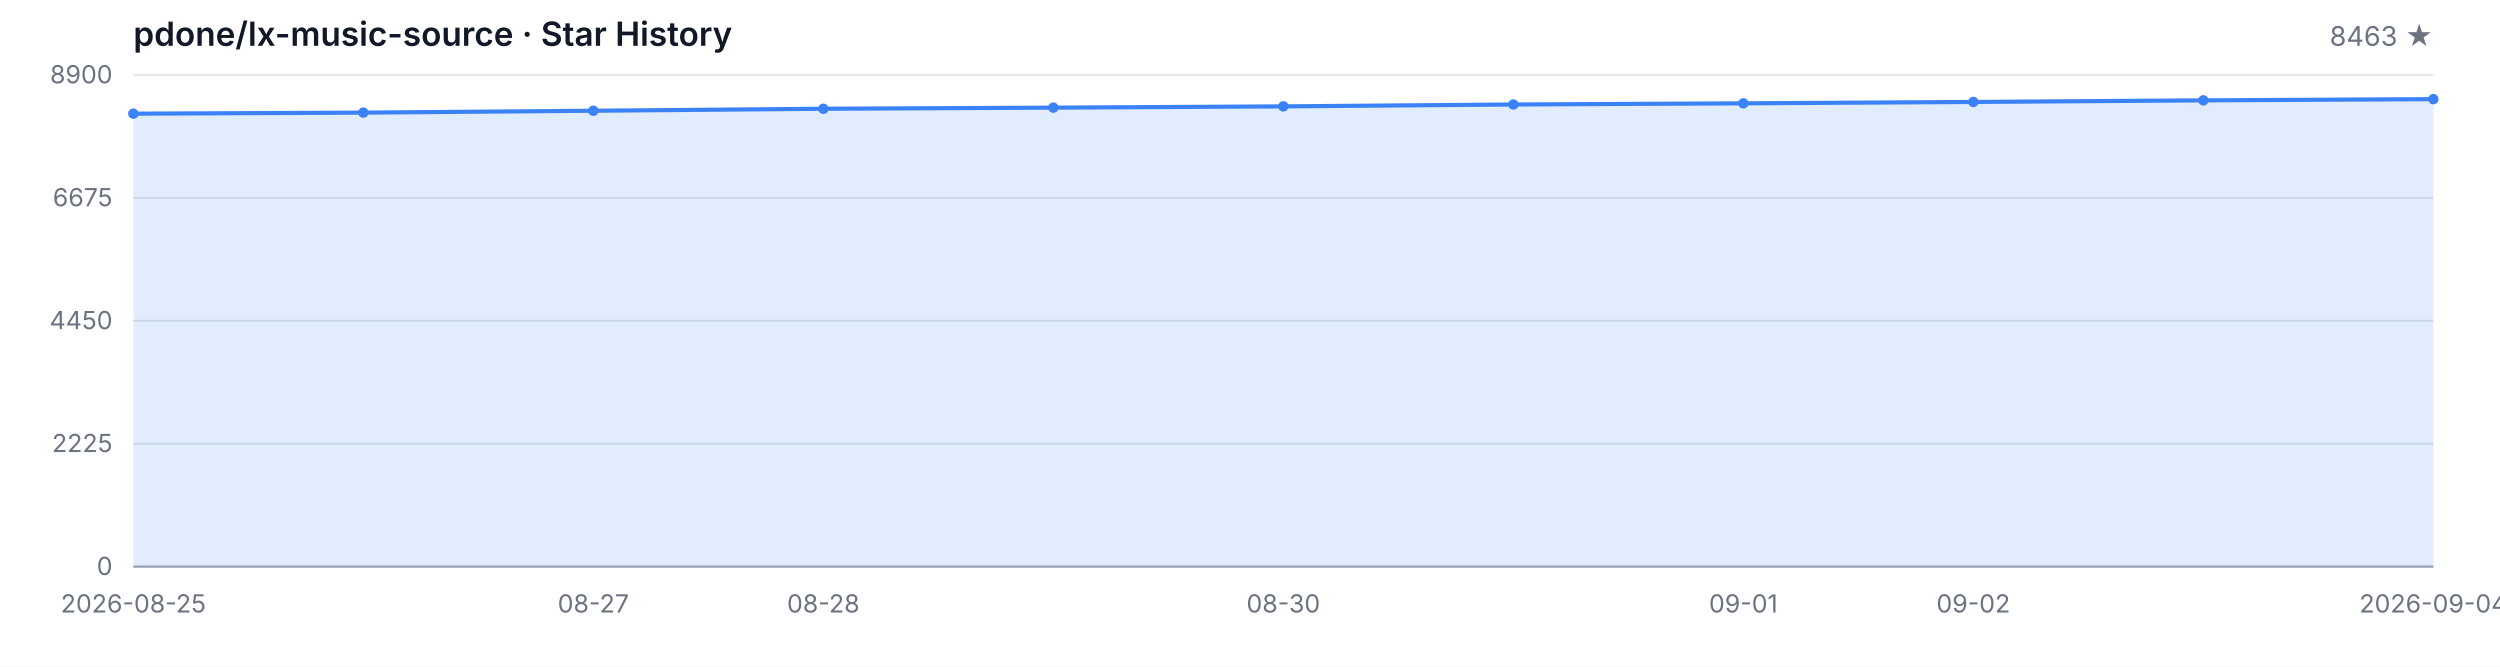
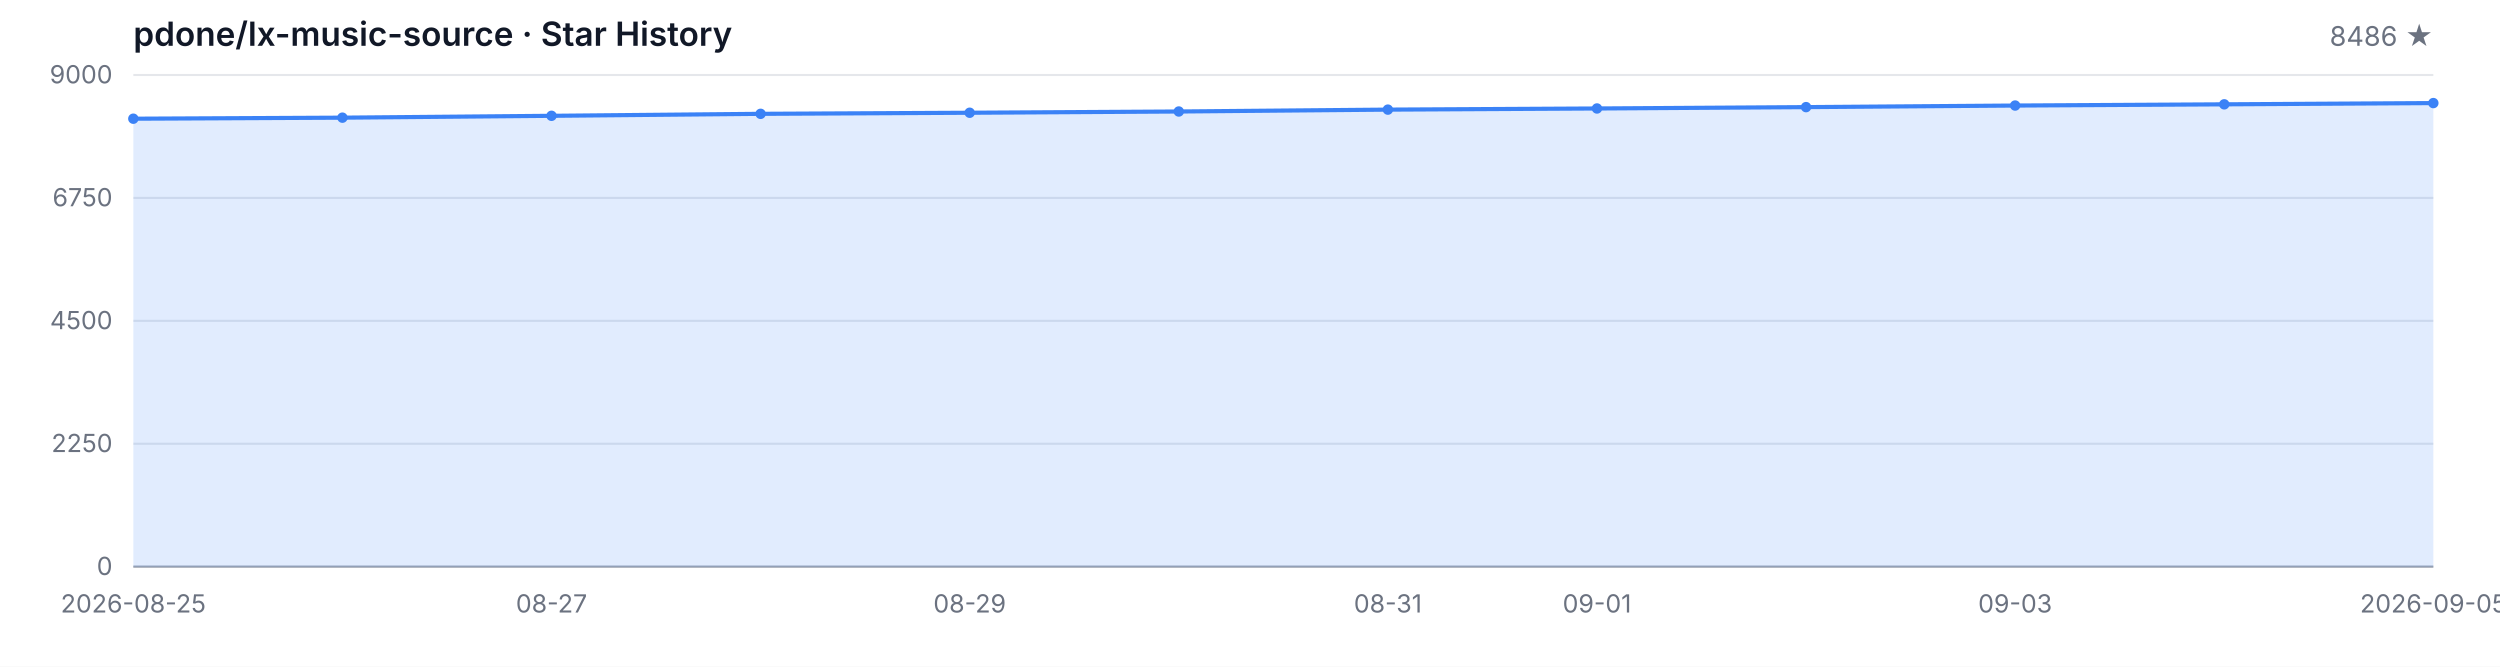
<svg xmlns="http://www.w3.org/2000/svg" width="1200" height="320" viewBox="0 0 1200 320" role="img" aria-label="Star History">
  <style>
  .bg { fill: #ffffff; }
  .grid { stroke: #e5e7eb; stroke-width: 1; }
  .axis { stroke: #9ca3af; stroke-width: 1; }
  .area { fill: rgba(59, 130, 246, 0.15); }
  .line { fill: none; stroke: #3b82f6; stroke-width: 2; stroke-linejoin: round; stroke-linecap: round; }
  .dot { fill: #3b82f6; }
  .tlabel { fill: #6b7280; font-family: -apple-system, BlinkMacSystemFont, 'Segoe UI', sans-serif; font-size: 12px; }
  .title { fill: #111827; font-family: -apple-system, BlinkMacSystemFont, 'Segoe UI', sans-serif; font-size: 16px; font-weight: 600; }
  .subtitle { fill: #6b7280; font-family: -apple-system, BlinkMacSystemFont, 'Segoe UI', sans-serif; font-size: 13px; }
  @media (prefers-color-scheme: dark) {
    .bg { fill: #0d1117; }
    .grid { stroke: #21262d; }
    .axis { stroke: #484f58; }
    .area { fill: rgba(58, 132, 255, 0.18); }
    .line { stroke: #58a6ff; }
    .dot { fill: #58a6ff; }
    .tlabel { fill: #8b949e; }
    .title { fill: #c9d1d9; }
    .subtitle { fill: #8b949e; }
  }
</style>
  <rect class="bg" width="1200" height="320" />
  <text class="title" x="64" y="22">pdone/lx-music-source · Star History</text>
-   <text class="subtitle" x="1168" y="22" text-anchor="end">8463 ★</text>
+   <text class="subtitle" x="1168" y="22" text-anchor="end">8486 ★</text>
  <line class="grid" x1="64" y1="272.00" x2="1168" y2="272.00" />
  <line class="grid" x1="64" y1="213.00" x2="1168" y2="213.00" />
  <line class="grid" x1="64" y1="154.00" x2="1168" y2="154.00" />
  <line class="grid" x1="64" y1="95.00" x2="1168" y2="95.00" />
  <line class="grid" x1="64" y1="36.00" x2="1168" y2="36.00" />
  <text class="tlabel" x="54" y="276.00" text-anchor="end">0</text>
-   <text class="tlabel" x="54" y="217.00" text-anchor="end">2225</text>
-   <text class="tlabel" x="54" y="158.00" text-anchor="end">4450</text>
-   <text class="tlabel" x="54" y="99.00" text-anchor="end">6675</text>
-   <text class="tlabel" x="54" y="40.00" text-anchor="end">8900</text>
+   <text class="tlabel" x="54" y="217.00" text-anchor="end">2250</text>
+   <text class="tlabel" x="54" y="158.00" text-anchor="end">4500</text>
+   <text class="tlabel" x="54" y="99.00" text-anchor="end">6750</text>
+   <text class="tlabel" x="54" y="40.00" text-anchor="end">9000</text>
  <line class="axis" x1="64" y1="272" x2="1168" y2="272" />
-   <path class="area" d="M 64.00 272.00 L 64.00 54.56 L 174.40 54.06 L 284.80 53.16 L 395.20 52.20 L 505.60 51.67 L 616.00 51.06 L 726.40 50.16 L 836.80 49.60 L 947.20 48.94 L 1057.60 48.17 L 1168.00 47.59 L 1168.00 272.00 Z" />
-   <path class="line" d="M 64.00 54.56 L 174.40 54.06 L 284.80 53.16 L 395.20 52.20 L 505.60 51.67 L 616.00 51.06 L 726.40 50.16 L 836.80 49.60 L 947.20 48.94 L 1057.60 48.17 L 1168.00 47.59" />
-   <circle class="dot" cx="64.00" cy="54.56" r="2.5" />
-   <circle class="dot" cx="174.40" cy="54.06" r="2.5" />
-   <circle class="dot" cx="284.80" cy="53.16" r="2.5" />
-   <circle class="dot" cx="395.20" cy="52.20" r="2.5" />
-   <circle class="dot" cx="505.60" cy="51.67" r="2.5" />
-   <circle class="dot" cx="616.00" cy="51.06" r="2.5" />
-   <circle class="dot" cx="726.40" cy="50.16" r="2.5" />
-   <circle class="dot" cx="836.80" cy="49.60" r="2.5" />
-   <circle class="dot" cx="947.20" cy="48.94" r="2.5" />
-   <circle class="dot" cx="1057.60" cy="48.17" r="2.5" />
-   <circle class="dot" cx="1168.00" cy="47.59" r="2.5" />
+   <path class="area" d="M 64.00 272.00 L 64.00 56.98 L 164.36 56.48 L 264.73 55.59 L 365.09 54.64 L 465.45 54.12 L 565.82 53.52 L 666.18 52.62 L 766.55 52.07 L 866.91 51.42 L 967.27 50.66 L 1067.64 50.08 L 1168.00 49.48 L 1168.00 272.00 Z" />
+   <path class="line" d="M 64.00 56.98 L 164.36 56.48 L 264.73 55.59 L 365.09 54.64 L 465.45 54.12 L 565.82 53.52 L 666.18 52.62 L 766.55 52.07 L 866.91 51.42 L 967.27 50.66 L 1067.64 50.08 L 1168.00 49.48" />
+   <circle class="dot" cx="64.00" cy="56.98" r="2.5" />
+   <circle class="dot" cx="164.36" cy="56.48" r="2.5" />
+   <circle class="dot" cx="264.73" cy="55.59" r="2.5" />
+   <circle class="dot" cx="365.09" cy="54.64" r="2.5" />
+   <circle class="dot" cx="465.45" cy="54.12" r="2.5" />
+   <circle class="dot" cx="565.82" cy="53.52" r="2.5" />
+   <circle class="dot" cx="666.18" cy="52.62" r="2.5" />
+   <circle class="dot" cx="766.55" cy="52.07" r="2.5" />
+   <circle class="dot" cx="866.91" cy="51.42" r="2.5" />
+   <circle class="dot" cx="967.27" cy="50.66" r="2.5" />
+   <circle class="dot" cx="1067.64" cy="50.08" r="2.5" />
+   <circle class="dot" cx="1168.00" cy="49.48" r="2.5" />
  <text class="tlabel" x="64.00" y="294" text-anchor="middle">2026-08-25</text>
-   <text class="tlabel" x="284.80" y="294" text-anchor="middle">08-27</text>
-   <text class="tlabel" x="395.20" y="294" text-anchor="middle">08-28</text>
-   <text class="tlabel" x="616.00" y="294" text-anchor="middle">08-30</text>
-   <text class="tlabel" x="836.80" y="294" text-anchor="middle">09-01</text>
-   <text class="tlabel" x="947.20" y="294" text-anchor="middle">09-02</text>
-   <text class="tlabel" x="1168.00" y="294" text-anchor="middle">2026-09-04</text>
+   <text class="tlabel" x="264.73" y="294" text-anchor="middle">08-27</text>
+   <text class="tlabel" x="465.45" y="294" text-anchor="middle">08-29</text>
+   <text class="tlabel" x="666.18" y="294" text-anchor="middle">08-31</text>
+   <text class="tlabel" x="766.55" y="294" text-anchor="middle">09-01</text>
+   <text class="tlabel" x="967.27" y="294" text-anchor="middle">09-03</text>
+   <text class="tlabel" x="1168.00" y="294" text-anchor="middle">2026-09-05</text>
</svg>
